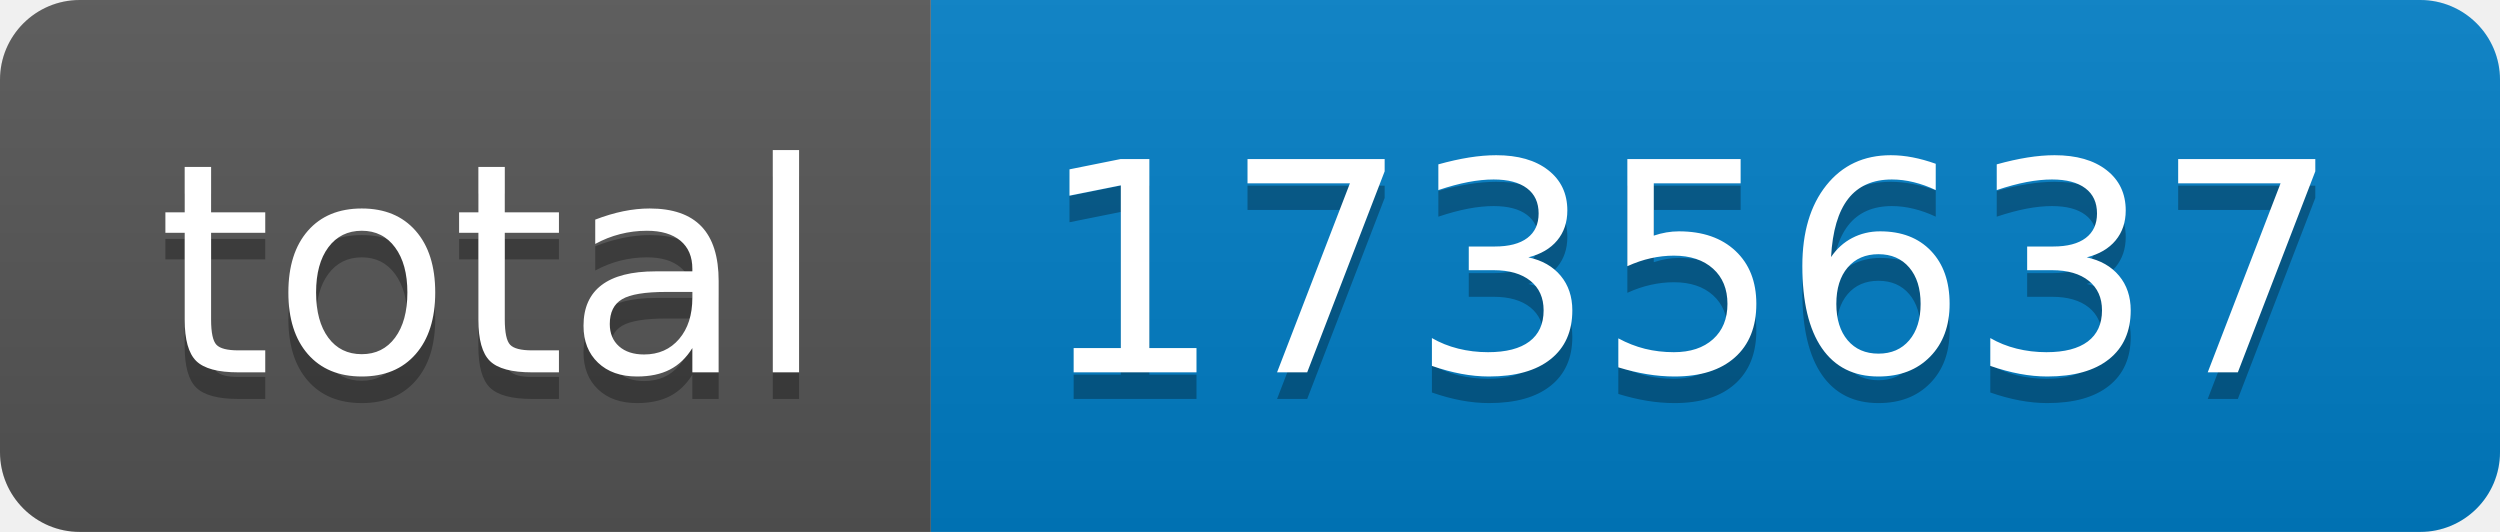
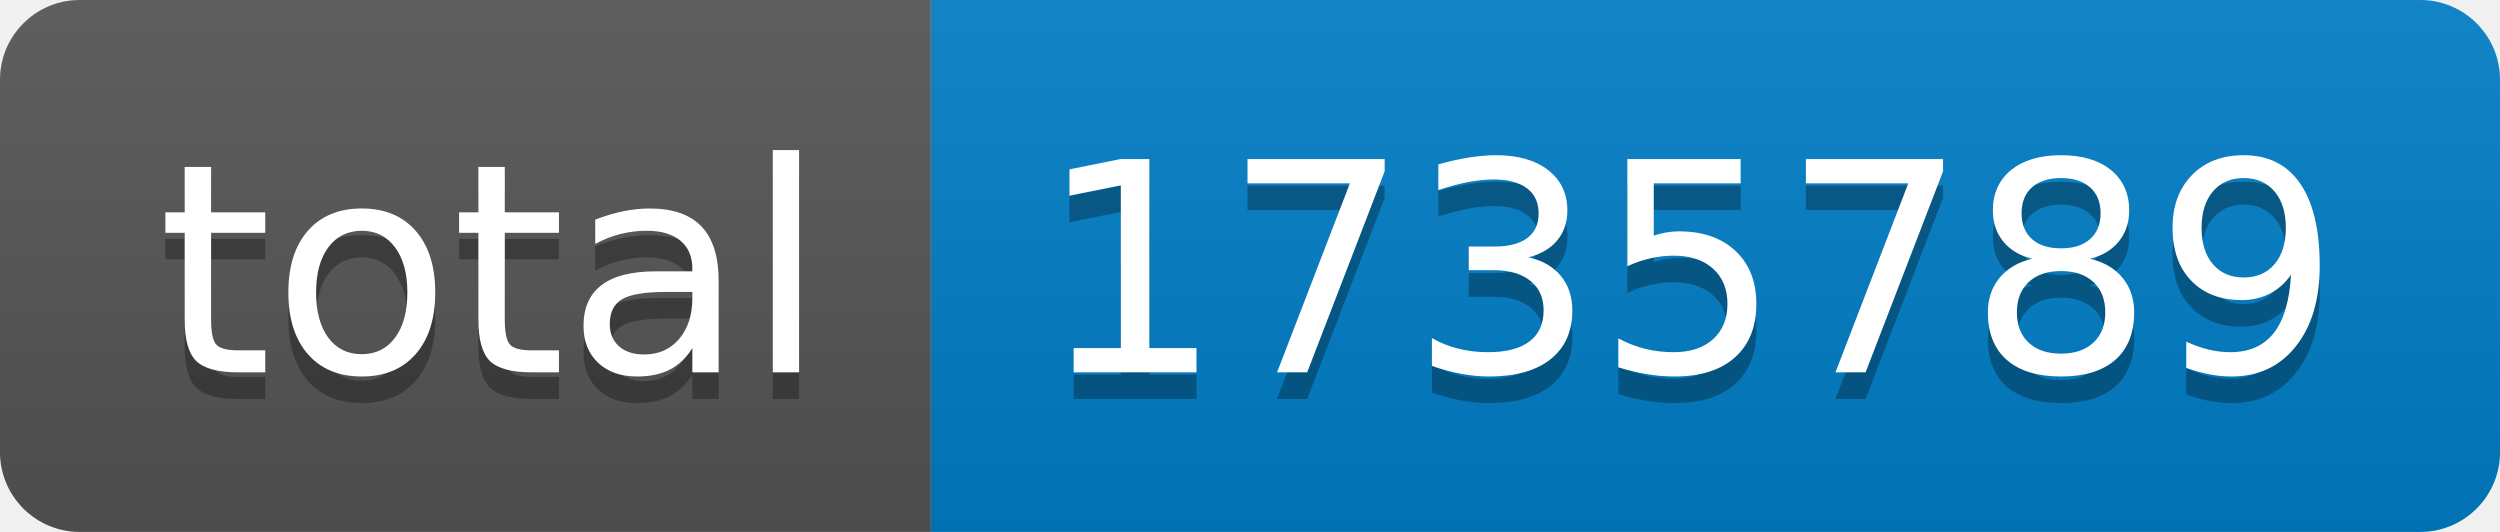
- <svg xmlns="http://www.w3.org/2000/svg" width="94" height="20" role="img" aria-label="total: 1735637">
+ <svg xmlns="http://www.w3.org/2000/svg" width="94" height="20" role="img" aria-label="total: 1735789">
  <linearGradient id="s" x2="0" y2="100%">
    <stop offset="0" stop-color="#bbb" stop-opacity=".1" />
    <stop offset="1" stop-opacity=".1" />
  </linearGradient>
  <clipPath id="r">
    <rect width="94" height="20" rx="3" fill="#fff" />
  </clipPath>
  <g clip-path="url(#r)">
    <rect width="35" height="20" fill="#555" />
    <rect x="35" width="59" height="20" fill="#007ec6" />
    <rect width="94" height="20" fill="url(#s)" />
  </g>
  <g fill="#fff" text-anchor="middle" font-family="Verdana,Geneva,DejaVu Sans,sans-serif" text-rendering="geometricPrecision" font-size="110">
    <text aria-hidden="true" x="185" y="150" fill="#010101" fill-opacity=".3" transform="scale(.1)" textLength="250">total</text>
    <text x="185" y="140" transform="scale(.1)" fill="#fff" textLength="250">total</text>
-     <text aria-hidden="true" x="635" y="150" fill="#010101" fill-opacity=".3" transform="scale(.1)" textLength="490">1735637</text>
-     <text x="635" y="140" transform="scale(.1)" fill="#fff" textLength="490">1735637</text>
+     <text aria-hidden="true" x="635" y="150" fill="#010101" fill-opacity=".3" transform="scale(.1)" textLength="490">1735789</text>
+     <text x="635" y="140" transform="scale(.1)" fill="#fff" textLength="490">1735789</text>
  </g>
</svg>
